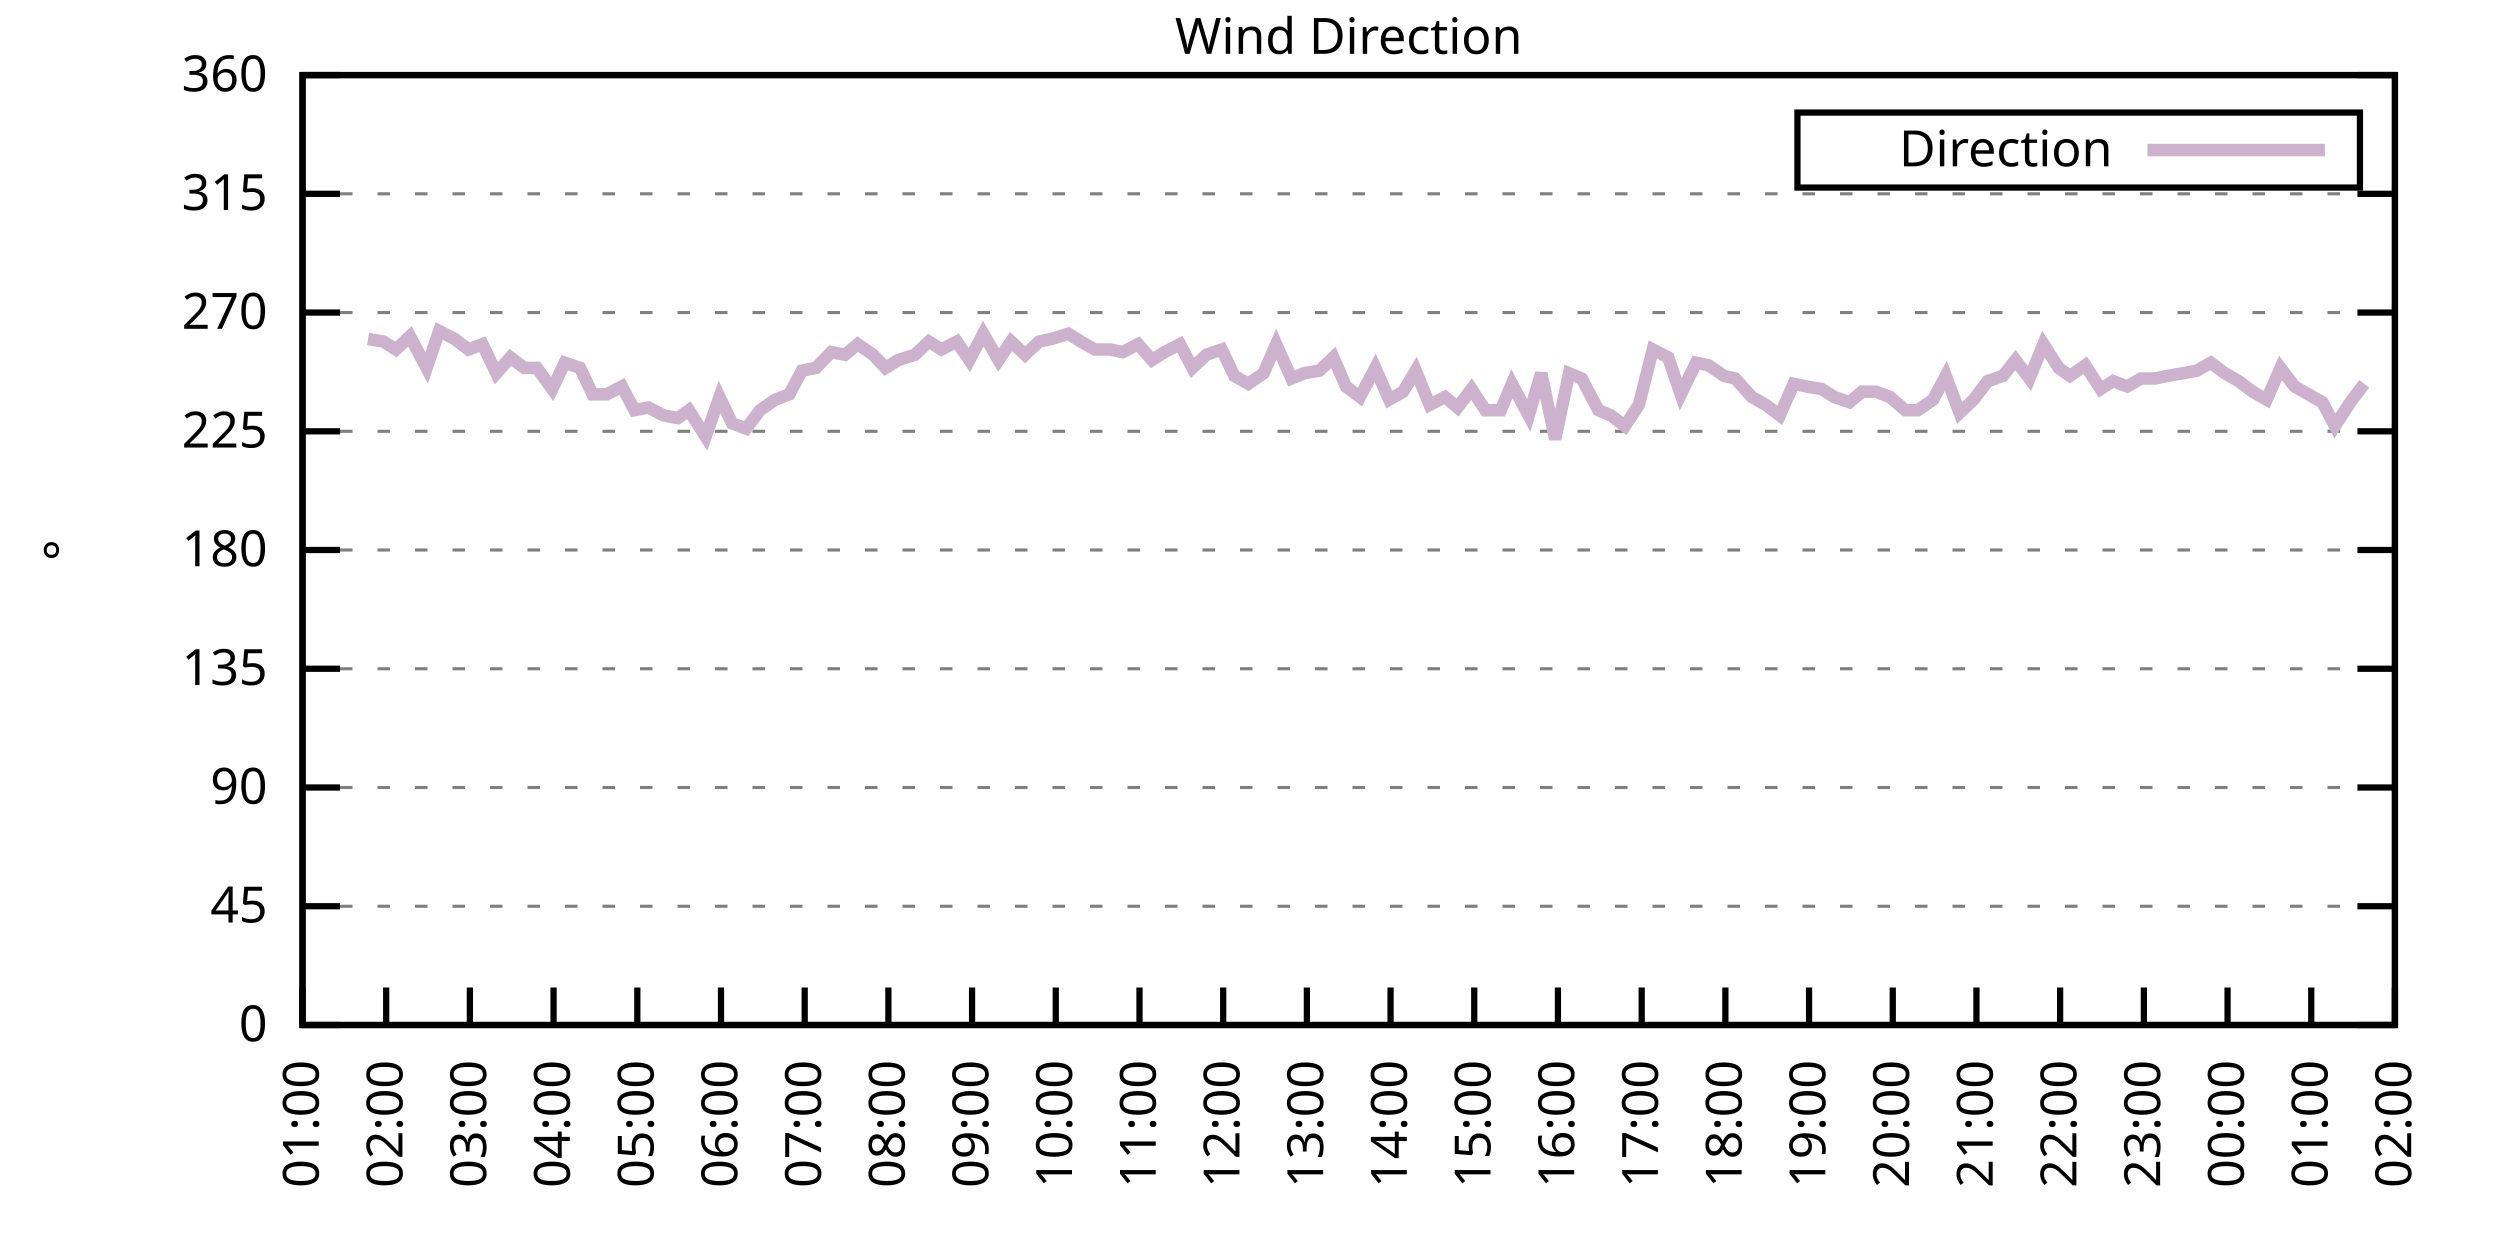
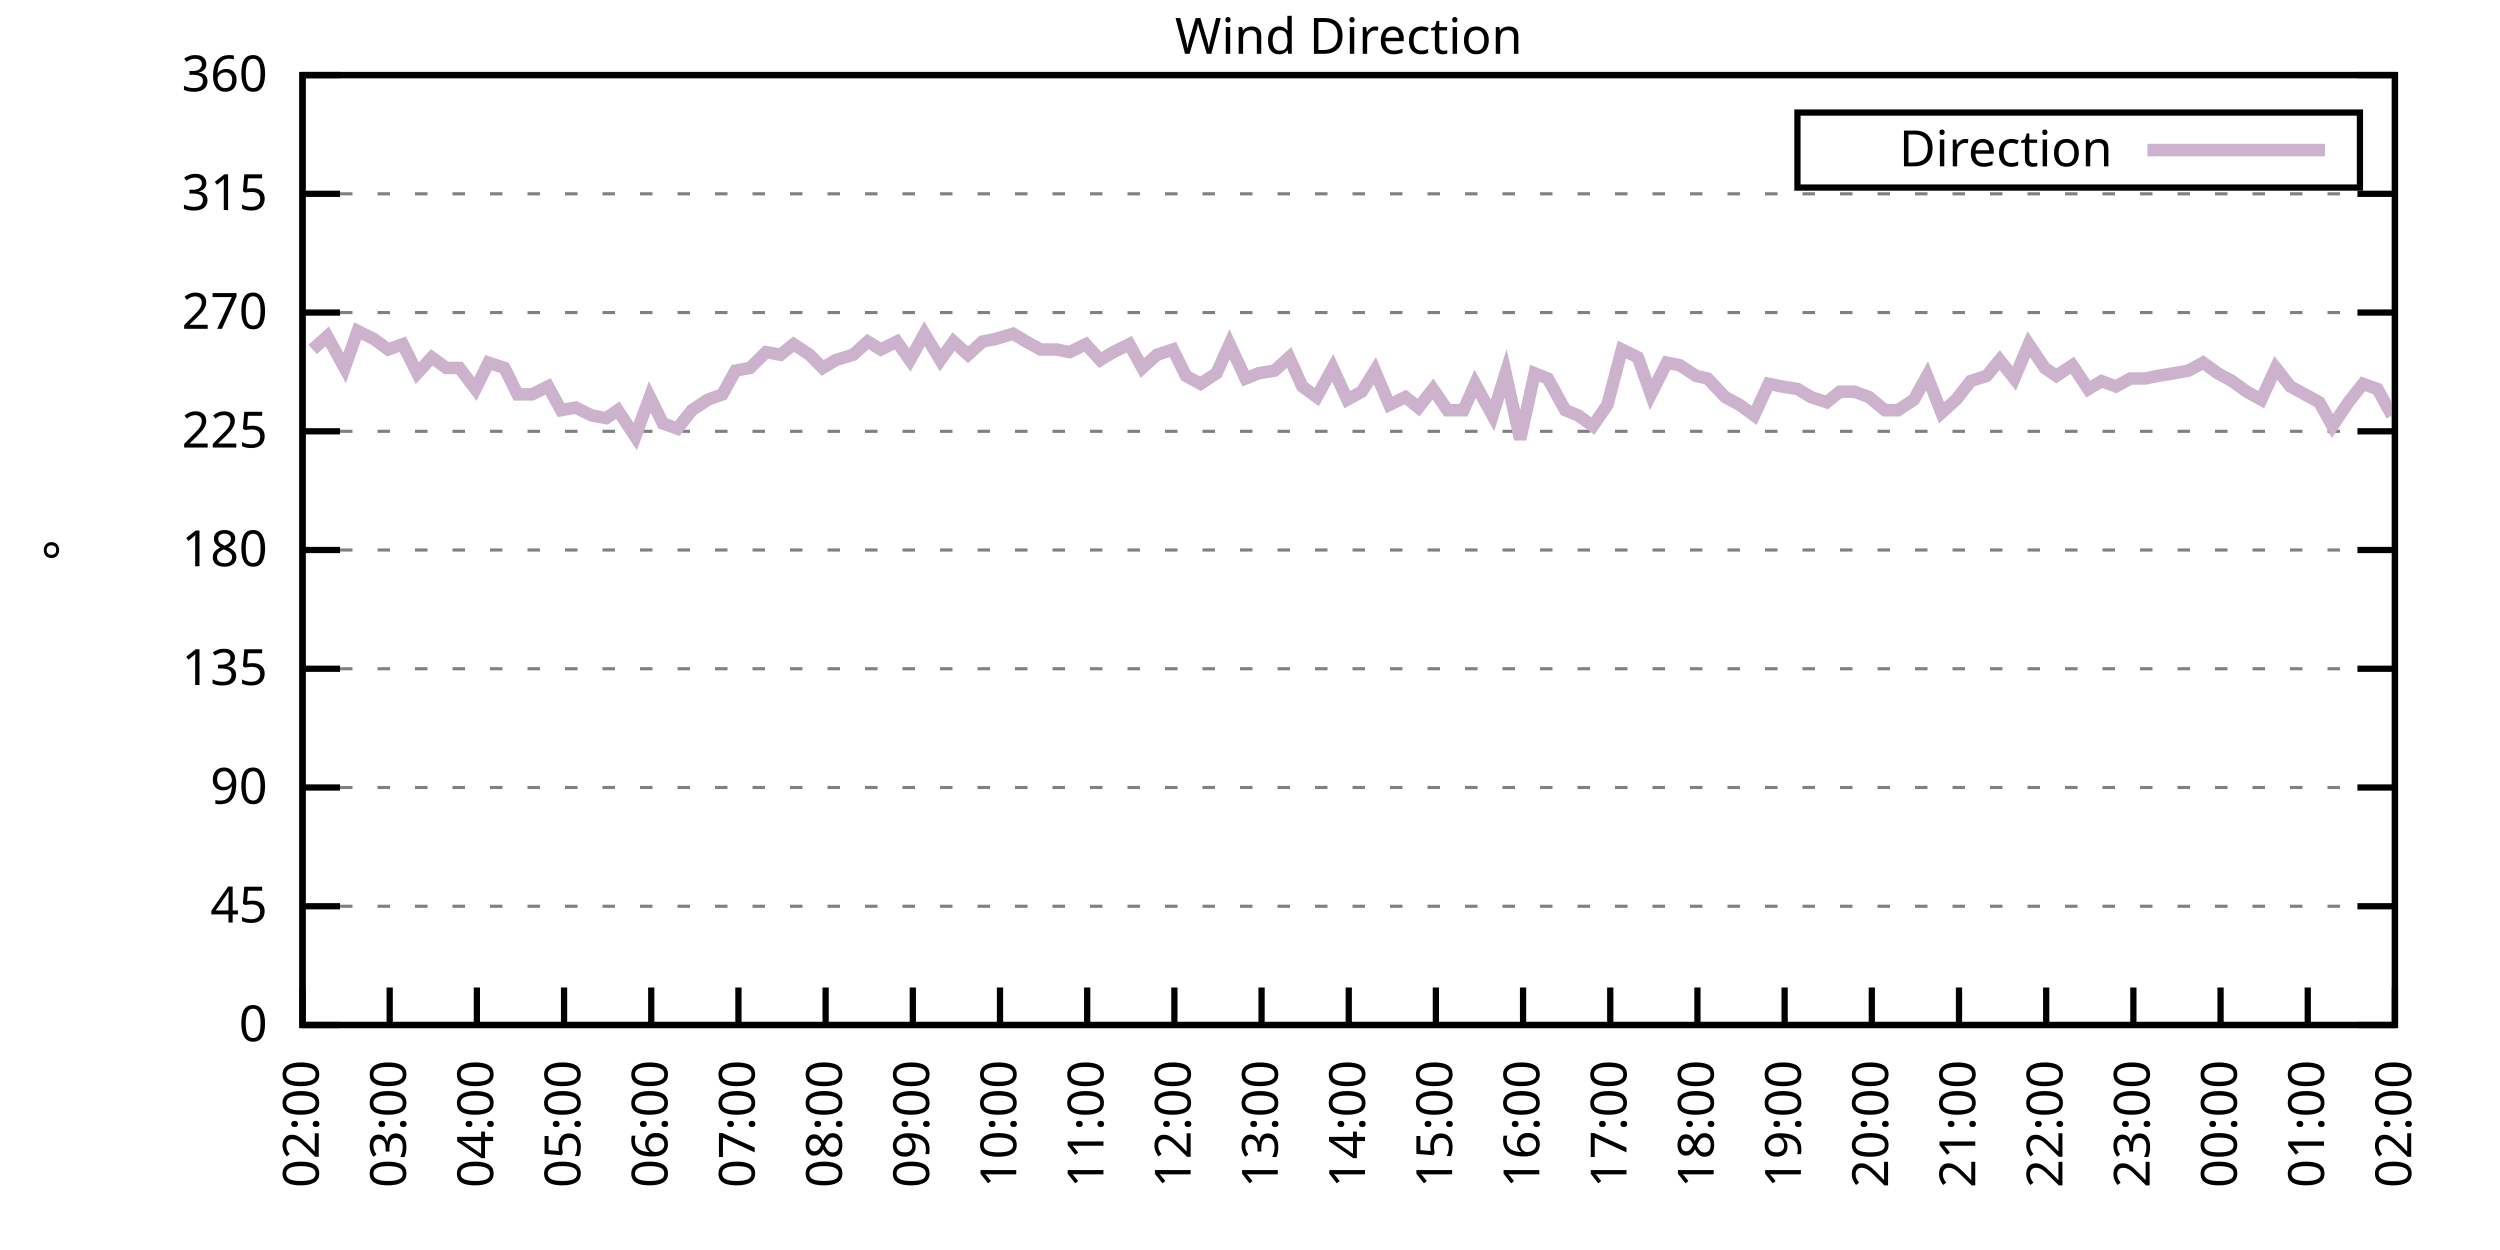
<svg xmlns="http://www.w3.org/2000/svg" xmlns:xlink="http://www.w3.org/1999/xlink" width="400" height="200" viewBox="0 0 400 200">
  <g id="gnuplot_canvas">
    <rect x="0" y="0" width="400" height="200" fill="none" />
    <defs>
      <circle id="gpDot" r="0.5" stroke-width="0.5" stroke="currentColor" />
      <path id="gpPt0" stroke-width="0.333" stroke="currentColor" d="M-1,0 h2 M0,-1 v2" />
      <path id="gpPt1" stroke-width="0.333" stroke="currentColor" d="M-1,-1 L1,1 M1,-1 L-1,1" />
      <path id="gpPt2" stroke-width="0.333" stroke="currentColor" d="M-1,0 L1,0 M0,-1 L0,1 M-1,-1 L1,1 M-1,1 L1,-1" />
      <rect id="gpPt3" stroke-width="0.333" stroke="currentColor" x="-1" y="-1" width="2" height="2" />
      <rect id="gpPt4" stroke-width="0.333" stroke="currentColor" fill="currentColor" x="-1" y="-1" width="2" height="2" />
      <circle id="gpPt5" stroke-width="0.333" stroke="currentColor" cx="0" cy="0" r="1" />
      <use xlink:href="#gpPt5" id="gpPt6" fill="currentColor" stroke="none" />
      <path id="gpPt7" stroke-width="0.333" stroke="currentColor" d="M0,-1.33 L-1.33,0.67 L1.33,0.67 z" />
      <use xlink:href="#gpPt7" id="gpPt8" fill="currentColor" stroke="none" />
      <use xlink:href="#gpPt7" id="gpPt9" stroke="currentColor" transform="rotate(180)" />
      <use xlink:href="#gpPt9" id="gpPt10" fill="currentColor" stroke="none" />
      <use xlink:href="#gpPt3" id="gpPt11" stroke="currentColor" transform="rotate(45)" />
      <use xlink:href="#gpPt11" id="gpPt12" fill="currentColor" stroke="none" />
      <path id="gpPt13" stroke-width="0.333" stroke="currentColor" d="M0,1.330 L1.265,0.411 L0.782,-1.067 L-0.782,-1.076 L-1.265,0.411 z" />
      <use xlink:href="#gpPt13" id="gpPt14" fill="currentColor" stroke="none" />
      <filter id="textbox" filterUnits="objectBoundingBox" x="0" y="0" height="1" width="1">
        <feFlood flood-color="white" flood-opacity="1" result="bgnd" />
        <feComposite in="SourceGraphic" in2="bgnd" operator="atop" />
      </filter>
      <filter id="greybox" filterUnits="objectBoundingBox" x="0" y="0" height="1" width="1">
        <feFlood flood-color="lightgrey" flood-opacity="1" result="grey" />
        <feComposite in="SourceGraphic" in2="grey" operator="atop" />
      </filter>
    </defs>
    <g fill="none" color="white" stroke="currentColor" stroke-width="1.00" stroke-linecap="butt" stroke-linejoin="miter">
</g>
    <g fill="none" color="black" stroke="currentColor" stroke-width="1.00" stroke-linecap="butt" stroke-linejoin="miter">
      <g stroke="none" shape-rendering="crispEdges">
        <polygon fill="rgb(255, 255, 255)" points="48.40,164.00 383.18,164.00 383.18,12.02 48.40,12.02 " />
      </g>
    </g>
    <g fill="none" color="black" stroke="currentColor" stroke-width="1.00" stroke-linecap="butt" stroke-linejoin="miter">
</g>
    <g fill="none" color="black" stroke="black" stroke-width="0.50" stroke-linecap="butt" stroke-linejoin="miter">
</g>
    <g fill="none" color="gray" stroke="currentColor" stroke-width="0.50" stroke-linecap="butt" stroke-linejoin="miter">
      <path stroke="gray" stroke-dasharray="2,4" class="gridline" d="M48.40,164.00 L383.19,164.00  " />
    </g>
    <g fill="none" color="gray" stroke="gray" stroke-width="1.00" stroke-linecap="butt" stroke-linejoin="miter">
</g>
    <g fill="none" color="black" stroke="currentColor" stroke-width="1.00" stroke-linecap="butt" stroke-linejoin="miter">
      <path stroke="black" d="M48.40,164.00 L54.40,164.00 M383.19,164.00 L377.19,164.00  " />
      <g transform="translate(42.80,166.60)" stroke="none" fill="black" font-family="Sans" font-size="8.00" text-anchor="end">
        <text>
          <tspan font-family="Sans"> 0</tspan>
        </text>
      </g>
    </g>
    <g fill="none" color="black" stroke="currentColor" stroke-width="1.00" stroke-linecap="butt" stroke-linejoin="miter">
</g>
    <g fill="none" color="black" stroke="black" stroke-width="0.50" stroke-linecap="butt" stroke-linejoin="miter">
</g>
    <g fill="none" color="gray" stroke="currentColor" stroke-width="0.50" stroke-linecap="butt" stroke-linejoin="miter">
      <path stroke="gray" stroke-dasharray="2,4" class="gridline" d="M48.40,145.00 L383.19,145.00  " />
    </g>
    <g fill="none" color="gray" stroke="gray" stroke-width="1.00" stroke-linecap="butt" stroke-linejoin="miter">
</g>
    <g fill="none" color="black" stroke="currentColor" stroke-width="1.00" stroke-linecap="butt" stroke-linejoin="miter">
      <path stroke="black" d="M48.40,145.00 L54.40,145.00 M383.19,145.00 L377.19,145.00  " />
      <g transform="translate(42.80,147.60)" stroke="none" fill="black" font-family="Sans" font-size="8.00" text-anchor="end">
        <text>
          <tspan font-family="Sans"> 45</tspan>
        </text>
      </g>
    </g>
    <g fill="none" color="black" stroke="currentColor" stroke-width="1.00" stroke-linecap="butt" stroke-linejoin="miter">
</g>
    <g fill="none" color="black" stroke="black" stroke-width="0.50" stroke-linecap="butt" stroke-linejoin="miter">
</g>
    <g fill="none" color="gray" stroke="currentColor" stroke-width="0.50" stroke-linecap="butt" stroke-linejoin="miter">
      <path stroke="gray" stroke-dasharray="2,4" class="gridline" d="M48.40,126.00 L383.19,126.00  " />
    </g>
    <g fill="none" color="gray" stroke="gray" stroke-width="1.00" stroke-linecap="butt" stroke-linejoin="miter">
</g>
    <g fill="none" color="black" stroke="currentColor" stroke-width="1.00" stroke-linecap="butt" stroke-linejoin="miter">
      <path stroke="black" d="M48.40,126.00 L54.40,126.00 M383.19,126.00 L377.19,126.00  " />
      <g transform="translate(42.80,128.60)" stroke="none" fill="black" font-family="Sans" font-size="8.00" text-anchor="end">
        <text>
          <tspan font-family="Sans"> 90</tspan>
        </text>
      </g>
    </g>
    <g fill="none" color="black" stroke="currentColor" stroke-width="1.00" stroke-linecap="butt" stroke-linejoin="miter">
</g>
    <g fill="none" color="black" stroke="black" stroke-width="0.50" stroke-linecap="butt" stroke-linejoin="miter">
</g>
    <g fill="none" color="gray" stroke="currentColor" stroke-width="0.50" stroke-linecap="butt" stroke-linejoin="miter">
      <path stroke="gray" stroke-dasharray="2,4" class="gridline" d="M48.40,107.00 L383.19,107.00  " />
    </g>
    <g fill="none" color="gray" stroke="gray" stroke-width="1.00" stroke-linecap="butt" stroke-linejoin="miter">
</g>
    <g fill="none" color="black" stroke="currentColor" stroke-width="1.00" stroke-linecap="butt" stroke-linejoin="miter">
      <path stroke="black" d="M48.40,107.00 L54.40,107.00 M383.19,107.00 L377.19,107.00  " />
      <g transform="translate(42.80,109.60)" stroke="none" fill="black" font-family="Sans" font-size="8.00" text-anchor="end">
        <text>
          <tspan font-family="Sans"> 135</tspan>
        </text>
      </g>
    </g>
    <g fill="none" color="black" stroke="currentColor" stroke-width="1.00" stroke-linecap="butt" stroke-linejoin="miter">
</g>
    <g fill="none" color="black" stroke="black" stroke-width="0.50" stroke-linecap="butt" stroke-linejoin="miter">
</g>
    <g fill="none" color="gray" stroke="currentColor" stroke-width="0.50" stroke-linecap="butt" stroke-linejoin="miter">
      <path stroke="gray" stroke-dasharray="2,4" class="gridline" d="M48.40,88.00 L383.19,88.00  " />
    </g>
    <g fill="none" color="gray" stroke="gray" stroke-width="1.00" stroke-linecap="butt" stroke-linejoin="miter">
</g>
    <g fill="none" color="black" stroke="currentColor" stroke-width="1.00" stroke-linecap="butt" stroke-linejoin="miter">
      <path stroke="black" d="M48.40,88.00 L54.40,88.00 M383.19,88.00 L377.19,88.00  " />
      <g transform="translate(42.80,90.60)" stroke="none" fill="black" font-family="Sans" font-size="8.00" text-anchor="end">
        <text>
          <tspan font-family="Sans"> 180</tspan>
        </text>
      </g>
    </g>
    <g fill="none" color="black" stroke="currentColor" stroke-width="1.00" stroke-linecap="butt" stroke-linejoin="miter">
</g>
    <g fill="none" color="black" stroke="black" stroke-width="0.50" stroke-linecap="butt" stroke-linejoin="miter">
</g>
    <g fill="none" color="gray" stroke="currentColor" stroke-width="0.50" stroke-linecap="butt" stroke-linejoin="miter">
      <path stroke="gray" stroke-dasharray="2,4" class="gridline" d="M48.40,69.01 L383.19,69.01  " />
    </g>
    <g fill="none" color="gray" stroke="gray" stroke-width="1.00" stroke-linecap="butt" stroke-linejoin="miter">
</g>
    <g fill="none" color="black" stroke="currentColor" stroke-width="1.00" stroke-linecap="butt" stroke-linejoin="miter">
      <path stroke="black" d="M48.40,69.01 L54.40,69.01 M383.19,69.01 L377.19,69.01  " />
      <g transform="translate(42.80,71.61)" stroke="none" fill="black" font-family="Sans" font-size="8.00" text-anchor="end">
        <text>
          <tspan font-family="Sans"> 225</tspan>
        </text>
      </g>
    </g>
    <g fill="none" color="black" stroke="currentColor" stroke-width="1.00" stroke-linecap="butt" stroke-linejoin="miter">
</g>
    <g fill="none" color="black" stroke="black" stroke-width="0.50" stroke-linecap="butt" stroke-linejoin="miter">
</g>
    <g fill="none" color="gray" stroke="currentColor" stroke-width="0.50" stroke-linecap="butt" stroke-linejoin="miter">
      <path stroke="gray" stroke-dasharray="2,4" class="gridline" d="M48.40,50.01 L383.19,50.01  " />
    </g>
    <g fill="none" color="gray" stroke="gray" stroke-width="1.00" stroke-linecap="butt" stroke-linejoin="miter">
</g>
    <g fill="none" color="black" stroke="currentColor" stroke-width="1.00" stroke-linecap="butt" stroke-linejoin="miter">
      <path stroke="black" d="M48.40,50.01 L54.40,50.01 M383.19,50.01 L377.19,50.01  " />
      <g transform="translate(42.80,52.61)" stroke="none" fill="black" font-family="Sans" font-size="8.00" text-anchor="end">
        <text>
          <tspan font-family="Sans"> 270</tspan>
        </text>
      </g>
    </g>
    <g fill="none" color="black" stroke="currentColor" stroke-width="1.00" stroke-linecap="butt" stroke-linejoin="miter">
</g>
    <g fill="none" color="black" stroke="black" stroke-width="0.50" stroke-linecap="butt" stroke-linejoin="miter">
</g>
    <g fill="none" color="gray" stroke="currentColor" stroke-width="0.50" stroke-linecap="butt" stroke-linejoin="miter">
      <path stroke="gray" stroke-dasharray="2,4" class="gridline" d="M48.40,31.01 L383.19,31.01  " />
    </g>
    <g fill="none" color="gray" stroke="gray" stroke-width="1.00" stroke-linecap="butt" stroke-linejoin="miter">
</g>
    <g fill="none" color="black" stroke="currentColor" stroke-width="1.00" stroke-linecap="butt" stroke-linejoin="miter">
      <path stroke="black" d="M48.40,31.01 L54.40,31.01 M383.19,31.01 L377.19,31.01  " />
      <g transform="translate(42.80,33.61)" stroke="none" fill="black" font-family="Sans" font-size="8.00" text-anchor="end">
        <text>
          <tspan font-family="Sans"> 315</tspan>
        </text>
      </g>
    </g>
    <g fill="none" color="black" stroke="currentColor" stroke-width="1.00" stroke-linecap="butt" stroke-linejoin="miter">
</g>
    <g fill="none" color="black" stroke="black" stroke-width="0.50" stroke-linecap="butt" stroke-linejoin="miter">
</g>
    <g fill="none" color="gray" stroke="currentColor" stroke-width="0.50" stroke-linecap="butt" stroke-linejoin="miter">
      <path stroke="gray" stroke-dasharray="2,4" class="gridline" d="M48.40,12.01 L383.19,12.01  " />
    </g>
    <g fill="none" color="gray" stroke="gray" stroke-width="1.00" stroke-linecap="butt" stroke-linejoin="miter">
</g>
    <g fill="none" color="black" stroke="currentColor" stroke-width="1.00" stroke-linecap="butt" stroke-linejoin="miter">
      <path stroke="black" d="M48.40,12.01 L54.40,12.01 M383.19,12.01 L377.19,12.01  " />
      <g transform="translate(42.80,14.61)" stroke="none" fill="black" font-family="Sans" font-size="8.00" text-anchor="end">
        <text>
          <tspan font-family="Sans"> 360</tspan>
        </text>
      </g>
    </g>
    <g fill="none" color="black" stroke="currentColor" stroke-width="1.00" stroke-linecap="butt" stroke-linejoin="miter">
      <path stroke="black" d="M48.40,164.00 L48.40,158.00  " />
      <g transform="translate(51.00,169.60) rotate(270.00)" stroke="none" fill="black" font-family="Sans" font-size="8.00" text-anchor="end">
        <text>
-           <tspan font-family="Sans">01:00</tspan>
-         </text>
-       </g>
-     </g>
-     <g fill="none" color="black" stroke="currentColor" stroke-width="1.00" stroke-linecap="butt" stroke-linejoin="miter">
-       <path stroke="black" d="M61.79,164.00 L61.79,158.00  " />
-       <g transform="translate(64.39,169.60) rotate(270.00)" stroke="none" fill="black" font-family="Sans" font-size="8.00" text-anchor="end">
-         <text>
          <tspan font-family="Sans">02:00</tspan>
        </text>
      </g>
    </g>
    <g fill="none" color="black" stroke="currentColor" stroke-width="1.00" stroke-linecap="butt" stroke-linejoin="miter">
-       <path stroke="black" d="M75.18,164.00 L75.18,158.00  " />
-       <g transform="translate(77.78,169.60) rotate(270.00)" stroke="none" fill="black" font-family="Sans" font-size="8.00" text-anchor="end">
+       <path stroke="black" d="M62.35,164.00 L62.35,158.00  " />
+       <g transform="translate(64.95,169.60) rotate(270.00)" stroke="none" fill="black" font-family="Sans" font-size="8.00" text-anchor="end">
        <text>
          <tspan font-family="Sans">03:00</tspan>
        </text>
      </g>
    </g>
    <g fill="none" color="black" stroke="currentColor" stroke-width="1.00" stroke-linecap="butt" stroke-linejoin="miter">
-       <path stroke="black" d="M88.57,164.00 L88.57,158.00  " />
-       <g transform="translate(91.17,169.60) rotate(270.00)" stroke="none" fill="black" font-family="Sans" font-size="8.00" text-anchor="end">
+       <path stroke="black" d="M76.30,164.00 L76.30,158.00  " />
+       <g transform="translate(78.90,169.60) rotate(270.00)" stroke="none" fill="black" font-family="Sans" font-size="8.00" text-anchor="end">
        <text>
          <tspan font-family="Sans">04:00</tspan>
        </text>
      </g>
    </g>
    <g fill="none" color="black" stroke="currentColor" stroke-width="1.00" stroke-linecap="butt" stroke-linejoin="miter">
-       <path stroke="black" d="M101.97,164.00 L101.97,158.00  " />
-       <g transform="translate(104.57,169.60) rotate(270.00)" stroke="none" fill="black" font-family="Sans" font-size="8.00" text-anchor="end">
+       <path stroke="black" d="M90.25,164.00 L90.25,158.00  " />
+       <g transform="translate(92.85,169.60) rotate(270.00)" stroke="none" fill="black" font-family="Sans" font-size="8.00" text-anchor="end">
        <text>
          <tspan font-family="Sans">05:00</tspan>
        </text>
      </g>
    </g>
    <g fill="none" color="black" stroke="currentColor" stroke-width="1.00" stroke-linecap="butt" stroke-linejoin="miter">
-       <path stroke="black" d="M115.36,164.00 L115.36,158.00  " />
-       <g transform="translate(117.96,169.60) rotate(270.00)" stroke="none" fill="black" font-family="Sans" font-size="8.00" text-anchor="end">
+       <path stroke="black" d="M104.20,164.00 L104.20,158.00  " />
+       <g transform="translate(106.80,169.60) rotate(270.00)" stroke="none" fill="black" font-family="Sans" font-size="8.00" text-anchor="end">
        <text>
          <tspan font-family="Sans">06:00</tspan>
        </text>
      </g>
    </g>
    <g fill="none" color="black" stroke="currentColor" stroke-width="1.00" stroke-linecap="butt" stroke-linejoin="miter">
-       <path stroke="black" d="M128.75,164.00 L128.75,158.00  " />
-       <g transform="translate(131.35,169.60) rotate(270.00)" stroke="none" fill="black" font-family="Sans" font-size="8.00" text-anchor="end">
+       <path stroke="black" d="M118.15,164.00 L118.15,158.00  " />
+       <g transform="translate(120.75,169.60) rotate(270.00)" stroke="none" fill="black" font-family="Sans" font-size="8.00" text-anchor="end">
        <text>
          <tspan font-family="Sans">07:00</tspan>
        </text>
      </g>
    </g>
    <g fill="none" color="black" stroke="currentColor" stroke-width="1.00" stroke-linecap="butt" stroke-linejoin="miter">
-       <path stroke="black" d="M142.14,164.00 L142.14,158.00  " />
-       <g transform="translate(144.74,169.60) rotate(270.00)" stroke="none" fill="black" font-family="Sans" font-size="8.00" text-anchor="end">
+       <path stroke="black" d="M132.10,164.00 L132.10,158.00  " />
+       <g transform="translate(134.70,169.60) rotate(270.00)" stroke="none" fill="black" font-family="Sans" font-size="8.00" text-anchor="end">
        <text>
          <tspan font-family="Sans">08:00</tspan>
        </text>
      </g>
    </g>
    <g fill="none" color="black" stroke="currentColor" stroke-width="1.00" stroke-linecap="butt" stroke-linejoin="miter">
-       <path stroke="black" d="M155.53,164.00 L155.53,158.00  " />
-       <g transform="translate(158.13,169.60) rotate(270.00)" stroke="none" fill="black" font-family="Sans" font-size="8.00" text-anchor="end">
+       <path stroke="black" d="M146.05,164.00 L146.05,158.00  " />
+       <g transform="translate(148.65,169.60) rotate(270.00)" stroke="none" fill="black" font-family="Sans" font-size="8.00" text-anchor="end">
        <text>
          <tspan font-family="Sans">09:00</tspan>
        </text>
      </g>
    </g>
    <g fill="none" color="black" stroke="currentColor" stroke-width="1.00" stroke-linecap="butt" stroke-linejoin="miter">
-       <path stroke="black" d="M168.92,164.00 L168.92,158.00  " />
-       <g transform="translate(171.52,169.60) rotate(270.00)" stroke="none" fill="black" font-family="Sans" font-size="8.00" text-anchor="end">
+       <path stroke="black" d="M160.00,164.00 L160.00,158.00  " />
+       <g transform="translate(162.60,169.60) rotate(270.00)" stroke="none" fill="black" font-family="Sans" font-size="8.00" text-anchor="end">
        <text>
          <tspan font-family="Sans">10:00</tspan>
        </text>
      </g>
    </g>
    <g fill="none" color="black" stroke="currentColor" stroke-width="1.00" stroke-linecap="butt" stroke-linejoin="miter">
-       <path stroke="black" d="M182.32,164.00 L182.32,158.00  " />
-       <g transform="translate(184.92,169.60) rotate(270.00)" stroke="none" fill="black" font-family="Sans" font-size="8.00" text-anchor="end">
+       <path stroke="black" d="M173.95,164.00 L173.95,158.00  " />
+       <g transform="translate(176.55,169.60) rotate(270.00)" stroke="none" fill="black" font-family="Sans" font-size="8.00" text-anchor="end">
        <text>
          <tspan font-family="Sans">11:00</tspan>
        </text>
      </g>
    </g>
    <g fill="none" color="black" stroke="currentColor" stroke-width="1.00" stroke-linecap="butt" stroke-linejoin="miter">
-       <path stroke="black" d="M195.71,164.00 L195.71,158.00  " />
-       <g transform="translate(198.31,169.60) rotate(270.00)" stroke="none" fill="black" font-family="Sans" font-size="8.00" text-anchor="end">
+       <path stroke="black" d="M187.90,164.00 L187.90,158.00  " />
+       <g transform="translate(190.50,169.60) rotate(270.00)" stroke="none" fill="black" font-family="Sans" font-size="8.00" text-anchor="end">
        <text>
          <tspan font-family="Sans">12:00</tspan>
        </text>
      </g>
    </g>
    <g fill="none" color="black" stroke="currentColor" stroke-width="1.00" stroke-linecap="butt" stroke-linejoin="miter">
-       <path stroke="black" d="M209.10,164.00 L209.10,158.00  " />
-       <g transform="translate(211.70,169.60) rotate(270.00)" stroke="none" fill="black" font-family="Sans" font-size="8.00" text-anchor="end">
+       <path stroke="black" d="M201.85,164.00 L201.85,158.00  " />
+       <g transform="translate(204.45,169.60) rotate(270.00)" stroke="none" fill="black" font-family="Sans" font-size="8.00" text-anchor="end">
        <text>
          <tspan font-family="Sans">13:00</tspan>
        </text>
      </g>
    </g>
    <g fill="none" color="black" stroke="currentColor" stroke-width="1.00" stroke-linecap="butt" stroke-linejoin="miter">
-       <path stroke="black" d="M222.49,164.00 L222.49,158.00  " />
-       <g transform="translate(225.09,169.60) rotate(270.00)" stroke="none" fill="black" font-family="Sans" font-size="8.00" text-anchor="end">
+       <path stroke="black" d="M215.80,164.00 L215.80,158.00  " />
+       <g transform="translate(218.40,169.60) rotate(270.00)" stroke="none" fill="black" font-family="Sans" font-size="8.00" text-anchor="end">
        <text>
          <tspan font-family="Sans">14:00</tspan>
        </text>
      </g>
    </g>
    <g fill="none" color="black" stroke="currentColor" stroke-width="1.00" stroke-linecap="butt" stroke-linejoin="miter">
-       <path stroke="black" d="M235.88,164.00 L235.88,158.00  " />
-       <g transform="translate(238.48,169.60) rotate(270.00)" stroke="none" fill="black" font-family="Sans" font-size="8.00" text-anchor="end">
+       <path stroke="black" d="M229.74,164.00 L229.74,158.00  " />
+       <g transform="translate(232.34,169.60) rotate(270.00)" stroke="none" fill="black" font-family="Sans" font-size="8.00" text-anchor="end">
        <text>
          <tspan font-family="Sans">15:00</tspan>
        </text>
      </g>
    </g>
    <g fill="none" color="black" stroke="currentColor" stroke-width="1.00" stroke-linecap="butt" stroke-linejoin="miter">
-       <path stroke="black" d="M249.27,164.00 L249.27,158.00  " />
-       <g transform="translate(251.87,169.60) rotate(270.00)" stroke="none" fill="black" font-family="Sans" font-size="8.00" text-anchor="end">
+       <path stroke="black" d="M243.69,164.00 L243.69,158.00  " />
+       <g transform="translate(246.29,169.60) rotate(270.00)" stroke="none" fill="black" font-family="Sans" font-size="8.00" text-anchor="end">
        <text>
          <tspan font-family="Sans">16:00</tspan>
        </text>
      </g>
    </g>
    <g fill="none" color="black" stroke="currentColor" stroke-width="1.00" stroke-linecap="butt" stroke-linejoin="miter">
-       <path stroke="black" d="M262.67,164.00 L262.67,158.00  " />
-       <g transform="translate(265.27,169.60) rotate(270.00)" stroke="none" fill="black" font-family="Sans" font-size="8.00" text-anchor="end">
+       <path stroke="black" d="M257.64,164.00 L257.64,158.00  " />
+       <g transform="translate(260.24,169.60) rotate(270.00)" stroke="none" fill="black" font-family="Sans" font-size="8.00" text-anchor="end">
        <text>
          <tspan font-family="Sans">17:00</tspan>
        </text>
      </g>
    </g>
    <g fill="none" color="black" stroke="currentColor" stroke-width="1.00" stroke-linecap="butt" stroke-linejoin="miter">
-       <path stroke="black" d="M276.06,164.00 L276.06,158.00  " />
-       <g transform="translate(278.66,169.60) rotate(270.00)" stroke="none" fill="black" font-family="Sans" font-size="8.00" text-anchor="end">
+       <path stroke="black" d="M271.59,164.00 L271.59,158.00  " />
+       <g transform="translate(274.19,169.60) rotate(270.00)" stroke="none" fill="black" font-family="Sans" font-size="8.00" text-anchor="end">
        <text>
          <tspan font-family="Sans">18:00</tspan>
        </text>
      </g>
    </g>
    <g fill="none" color="black" stroke="currentColor" stroke-width="1.00" stroke-linecap="butt" stroke-linejoin="miter">
-       <path stroke="black" d="M289.45,164.00 L289.45,158.00  " />
-       <g transform="translate(292.05,169.60) rotate(270.00)" stroke="none" fill="black" font-family="Sans" font-size="8.00" text-anchor="end">
+       <path stroke="black" d="M285.54,164.00 L285.54,158.00  " />
+       <g transform="translate(288.14,169.60) rotate(270.00)" stroke="none" fill="black" font-family="Sans" font-size="8.00" text-anchor="end">
        <text>
          <tspan font-family="Sans">19:00</tspan>
        </text>
      </g>
    </g>
    <g fill="none" color="black" stroke="currentColor" stroke-width="1.00" stroke-linecap="butt" stroke-linejoin="miter">
-       <path stroke="black" d="M302.84,164.00 L302.84,158.00  " />
-       <g transform="translate(305.44,169.60) rotate(270.00)" stroke="none" fill="black" font-family="Sans" font-size="8.00" text-anchor="end">
+       <path stroke="black" d="M299.49,164.00 L299.49,158.00  " />
+       <g transform="translate(302.09,169.60) rotate(270.00)" stroke="none" fill="black" font-family="Sans" font-size="8.00" text-anchor="end">
        <text>
          <tspan font-family="Sans">20:00</tspan>
        </text>
      </g>
    </g>
    <g fill="none" color="black" stroke="currentColor" stroke-width="1.00" stroke-linecap="butt" stroke-linejoin="miter">
-       <path stroke="black" d="M316.23,164.00 L316.23,158.00  " />
-       <g transform="translate(318.83,169.60) rotate(270.00)" stroke="none" fill="black" font-family="Sans" font-size="8.00" text-anchor="end">
+       <path stroke="black" d="M313.44,164.00 L313.44,158.00  " />
+       <g transform="translate(316.04,169.60) rotate(270.00)" stroke="none" fill="black" font-family="Sans" font-size="8.00" text-anchor="end">
        <text>
          <tspan font-family="Sans">21:00</tspan>
        </text>
      </g>
    </g>
    <g fill="none" color="black" stroke="currentColor" stroke-width="1.00" stroke-linecap="butt" stroke-linejoin="miter">
-       <path stroke="black" d="M329.62,164.00 L329.62,158.00  " />
-       <g transform="translate(332.22,169.60) rotate(270.00)" stroke="none" fill="black" font-family="Sans" font-size="8.00" text-anchor="end">
+       <path stroke="black" d="M327.39,164.00 L327.39,158.00  " />
+       <g transform="translate(329.99,169.60) rotate(270.00)" stroke="none" fill="black" font-family="Sans" font-size="8.00" text-anchor="end">
        <text>
          <tspan font-family="Sans">22:00</tspan>
        </text>
      </g>
    </g>
    <g fill="none" color="black" stroke="currentColor" stroke-width="1.00" stroke-linecap="butt" stroke-linejoin="miter">
-       <path stroke="black" d="M343.02,164.00 L343.02,158.00  " />
-       <g transform="translate(345.62,169.60) rotate(270.00)" stroke="none" fill="black" font-family="Sans" font-size="8.00" text-anchor="end">
+       <path stroke="black" d="M341.34,164.00 L341.34,158.00  " />
+       <g transform="translate(343.94,169.60) rotate(270.00)" stroke="none" fill="black" font-family="Sans" font-size="8.00" text-anchor="end">
        <text>
          <tspan font-family="Sans">23:00</tspan>
        </text>
      </g>
    </g>
    <g fill="none" color="black" stroke="currentColor" stroke-width="1.00" stroke-linecap="butt" stroke-linejoin="miter">
-       <path stroke="black" d="M356.41,164.00 L356.41,158.00  " />
-       <g transform="translate(359.01,169.60) rotate(270.00)" stroke="none" fill="black" font-family="Sans" font-size="8.00" text-anchor="end">
+       <path stroke="black" d="M355.29,164.00 L355.29,158.00  " />
+       <g transform="translate(357.89,169.60) rotate(270.00)" stroke="none" fill="black" font-family="Sans" font-size="8.00" text-anchor="end">
        <text>
          <tspan font-family="Sans">00:00</tspan>
        </text>
      </g>
    </g>
    <g fill="none" color="black" stroke="currentColor" stroke-width="1.00" stroke-linecap="butt" stroke-linejoin="miter">
-       <path stroke="black" d="M369.80,164.00 L369.80,158.00  " />
-       <g transform="translate(372.40,169.60) rotate(270.00)" stroke="none" fill="black" font-family="Sans" font-size="8.00" text-anchor="end">
+       <path stroke="black" d="M369.24,164.00 L369.24,158.00  " />
+       <g transform="translate(371.84,169.60) rotate(270.00)" stroke="none" fill="black" font-family="Sans" font-size="8.00" text-anchor="end">
        <text>
          <tspan font-family="Sans">01:00</tspan>
        </text>
      </g>
    </g>
    <g fill="none" color="black" stroke="currentColor" stroke-width="1.00" stroke-linecap="butt" stroke-linejoin="miter">
      <path stroke="black" d="M383.19,164.00 L383.19,158.00  " />
      <g transform="translate(385.79,169.60) rotate(270.00)" stroke="none" fill="black" font-family="Sans" font-size="8.00" text-anchor="end">
        <text>
          <tspan font-family="Sans">02:00</tspan>
        </text>
      </g>
    </g>
    <g fill="none" color="black" stroke="currentColor" stroke-width="1.00" stroke-linecap="butt" stroke-linejoin="miter">
</g>
    <g fill="none" color="black" stroke="currentColor" stroke-width="1.00" stroke-linecap="butt" stroke-linejoin="miter">
      <path stroke="black" d="M48.40,12.01 L48.40,164.00 L383.19,164.00 L383.19,12.01 L48.40,12.01 Z  " />
    </g>
    <g fill="none" color="black" stroke="currentColor" stroke-width="1.00" stroke-linecap="butt" stroke-linejoin="miter">
</g>
    <g fill="none" color="black" stroke="currentColor" stroke-width="1.00" stroke-linecap="butt" stroke-linejoin="miter">
      <path stroke="black" d="M287.59,30.01 L287.59,18.01 L377.59,18.01 L377.59,30.01 L287.59,30.01 Z  " />
    </g>
    <g id="Wind_direction_plot_1">
      <g fill="none" color="white" stroke="black" stroke-width="2.00" stroke-linecap="butt" stroke-linejoin="miter">
</g>
      <g fill="none" color="black" stroke="currentColor" stroke-width="2.00" stroke-linecap="butt" stroke-linejoin="miter">
        <g transform="translate(337.99,26.61)" stroke="none" fill="black" font-family="Sans" font-size="8.00" text-anchor="end">
          <text>
            <tspan font-family="Sans">Direction</tspan>
          </text>
        </g>
      </g>
      <g fill="none" color="black" stroke="currentColor" stroke-width="2.00" stroke-linecap="butt" stroke-linejoin="miter">
-         <path stroke="rgb(204, 178, 204)" d="M343.59,24.01 L371.99,24.01 M58.89,54.23 L61.35,54.65 L63.35,55.92 L65.59,53.81 L68.26,58.87 L70.27,52.96   L72.73,54.23 L74.96,55.92 L77.19,55.07 L79.42,59.72 L81.66,57.18 L83.89,58.87 L85.90,58.87 L88.35,62.25   L90.36,58.03 L92.82,58.87 L94.82,63.10 L97.06,63.10 L99.51,61.83 L101.52,65.63 L103.75,65.21 L106.21,66.47   L108.44,66.90 L110.22,65.63 L112.90,69.85 L115.13,63.52 L117.14,67.74 L119.38,68.58 L121.61,65.63 L124.06,63.94   L126.29,63.10 L128.30,59.30 L130.54,58.87 L132.99,56.34 L135.22,56.76 L137.23,55.07 L139.69,56.76 L141.69,58.87   L143.70,57.61 L146.38,56.76 L148.61,54.65 L150.62,55.92 L153.08,54.65 L155.09,57.61 L157.32,53.39 L159.77,57.61   L161.78,54.65 L164.01,56.76 L166.25,54.65 L168.25,54.23 L170.93,53.39 L172.94,54.65 L175.17,55.92 L177.63,55.92   L179.64,56.34 L182.09,55.07 L184.32,57.61 L186.33,56.34 L188.79,55.07 L190.80,58.87 L193.03,56.76 L195.48,55.92   L197.49,60.14 L199.73,61.41 L202.18,59.72 L204.19,55.07 L206.64,60.56 L208.65,59.72 L211.11,59.30 L213.34,57.18   L215.35,61.83 L217.58,63.52 L220.04,58.87 L222.27,63.94 L224.50,62.67 L226.51,59.30 L228.74,64.78 L231.20,63.52   L233.20,65.21 L235.44,62.25 L237.67,65.63 L240.12,65.63 L241.91,61.41 L244.59,66.47 L246.60,59.72 L248.83,70.27   L251.06,59.72 L253.07,60.56 L255.75,65.63 L257.76,66.47 L259.99,68.16 L262.22,64.78 L264.45,55.92 L266.91,57.18   L268.92,63.10 L271.37,58.03 L273.38,58.45 L275.83,60.14 L277.62,60.56 L280.30,63.52 L282.53,64.78 L284.76,66.47   L286.99,61.41 L289.00,61.83 L291.46,62.25 L293.47,63.52 L295.92,64.36 L297.93,62.67 L300.16,62.67 L302.39,63.52   L304.85,65.63 L306.86,65.63 L309.31,63.94 L311.32,60.14 L313.55,66.05 L315.79,63.94 L318.02,60.98 L320.47,60.14   L322.48,57.61 L324.71,60.56 L326.95,55.07 L329.40,58.87 L331.19,60.14 L333.64,58.45 L336.10,62.25 L338.10,60.98   L340.34,61.83 L342.57,60.56 L344.80,60.56 L346.81,60.14 L349.26,59.72 L351.50,59.30 L353.73,58.03 L355.96,59.72   L358.19,60.98 L360.42,62.67 L362.66,63.94 L364.89,58.87 L367.12,61.83 L369.35,63.10 L371.58,64.36 L373.59,68.16   L376.05,64.36 L378.28,61.41  " />
+         <path stroke="rgb(204, 178, 204)" d="M343.59,24.01 L371.99,24.01 M50.03,55.92 L52.35,53.81 L55.14,58.87 L57.23,52.96 L59.79,54.23 L62.12,55.92   L64.44,55.07 L66.77,59.72 L69.09,57.18 L71.42,58.87 L73.51,58.87 L76.07,62.25 L78.16,58.03 L80.72,58.87   L82.81,63.10 L85.13,63.10 L87.69,61.83 L89.78,65.63 L92.11,65.21 L94.67,66.47 L96.99,66.90 L98.85,65.63   L101.64,69.85 L103.97,63.52 L106.06,67.74 L108.38,68.58 L110.71,65.63 L113.27,63.94 L115.59,63.10 L117.68,59.30   L120.01,58.87 L122.57,56.34 L124.89,56.76 L126.98,55.07 L129.54,56.76 L131.63,58.87 L133.72,57.61 L136.51,56.76   L138.84,54.65 L140.93,55.92 L143.49,54.65 L145.58,57.61 L147.91,53.39 L150.46,57.61 L152.56,54.65 L154.88,56.76   L157.21,54.65 L159.30,54.23 L162.09,53.39 L164.18,54.65 L166.51,55.92 L169.06,55.92 L171.16,56.34 L173.71,55.07   L176.04,57.61 L178.13,56.34 L180.69,55.07 L182.78,58.87 L185.11,56.76 L187.66,55.92 L189.76,60.14 L192.08,61.41   L194.64,59.72 L196.73,55.07 L199.29,60.56 L201.38,59.72 L203.94,59.30 L206.26,57.18 L208.36,61.83 L210.68,63.52   L213.24,58.87 L215.56,63.94 L217.89,62.67 L219.98,59.30 L222.30,64.78 L224.86,63.52 L226.95,65.21 L229.28,62.25   L231.60,65.63 L234.16,65.63 L236.02,61.41 L238.81,66.47 L240.90,59.72 L243.23,70.27 L245.55,59.72 L247.65,60.56   L250.44,65.63 L252.53,66.47 L254.85,68.16 L257.18,64.78 L259.50,55.92 L262.06,57.18 L264.15,63.10 L266.71,58.03   L268.80,58.45 L271.36,60.14 L273.22,60.56 L276.01,63.52 L278.34,64.78 L280.66,66.47 L282.99,61.41 L285.08,61.83   L287.64,62.25 L289.73,63.52 L292.29,64.36 L294.38,62.67 L296.70,62.67 L299.03,63.52 L301.58,65.63 L303.68,65.63   L306.23,63.94 L308.33,60.14 L310.65,66.05 L312.98,63.94 L315.30,60.98 L317.86,60.14 L319.95,57.61 L322.28,60.56   L324.60,55.07 L327.16,58.87 L329.02,60.14 L331.58,58.45 L334.13,62.25 L336.23,60.98 L338.55,61.83 L340.88,60.56   L343.20,60.56 L345.29,60.14 L347.85,59.72 L350.18,59.30 L352.50,58.03 L354.83,59.72 L357.15,60.98 L359.48,62.67   L361.80,63.94 L364.13,58.87 L366.45,61.83 L368.78,63.10 L371.10,64.36 L373.19,68.16 L375.75,64.36 L378.08,61.41   L380.40,62.25 L382.73,66.47  " />
      </g>
    </g>
    <g fill="none" color="black" stroke="currentColor" stroke-width="2.00" stroke-linecap="butt" stroke-linejoin="miter">
</g>
    <g fill="none" color="black" stroke="black" stroke-width="1.00" stroke-linecap="butt" stroke-linejoin="miter">
</g>
    <g fill="none" color="black" stroke="currentColor" stroke-width="1.00" stroke-linecap="butt" stroke-linejoin="miter">
      <path stroke="black" d="M48.40,12.01 L48.40,164.00 L383.19,164.00 L383.19,12.01 L48.40,12.01 Z  " />
      <g transform="translate(12.80,88.01) rotate(270.00)" stroke="none" fill="black" font-family="Sans" font-size="8.00" text-anchor="middle">
        <text>
          <tspan font-family="Sans">°</tspan>
        </text>
      </g>
    </g>
    <g fill="none" color="black" stroke="currentColor" stroke-width="1.00" stroke-linecap="butt" stroke-linejoin="miter">
</g>
    <g fill="none" color="black" stroke="currentColor" stroke-width="1.00" stroke-linecap="butt" stroke-linejoin="miter">
      <g transform="translate(215.79,8.61)" stroke="none" fill="black" font-family="Sans" font-size="8.00" text-anchor="middle">
        <text>
          <tspan font-family="Sans">Wind Direction</tspan>
        </text>
      </g>
    </g>
    <g fill="none" color="black" stroke="currentColor" stroke-width="1.00" stroke-linecap="butt" stroke-linejoin="miter">
</g>
  </g>
</svg>
